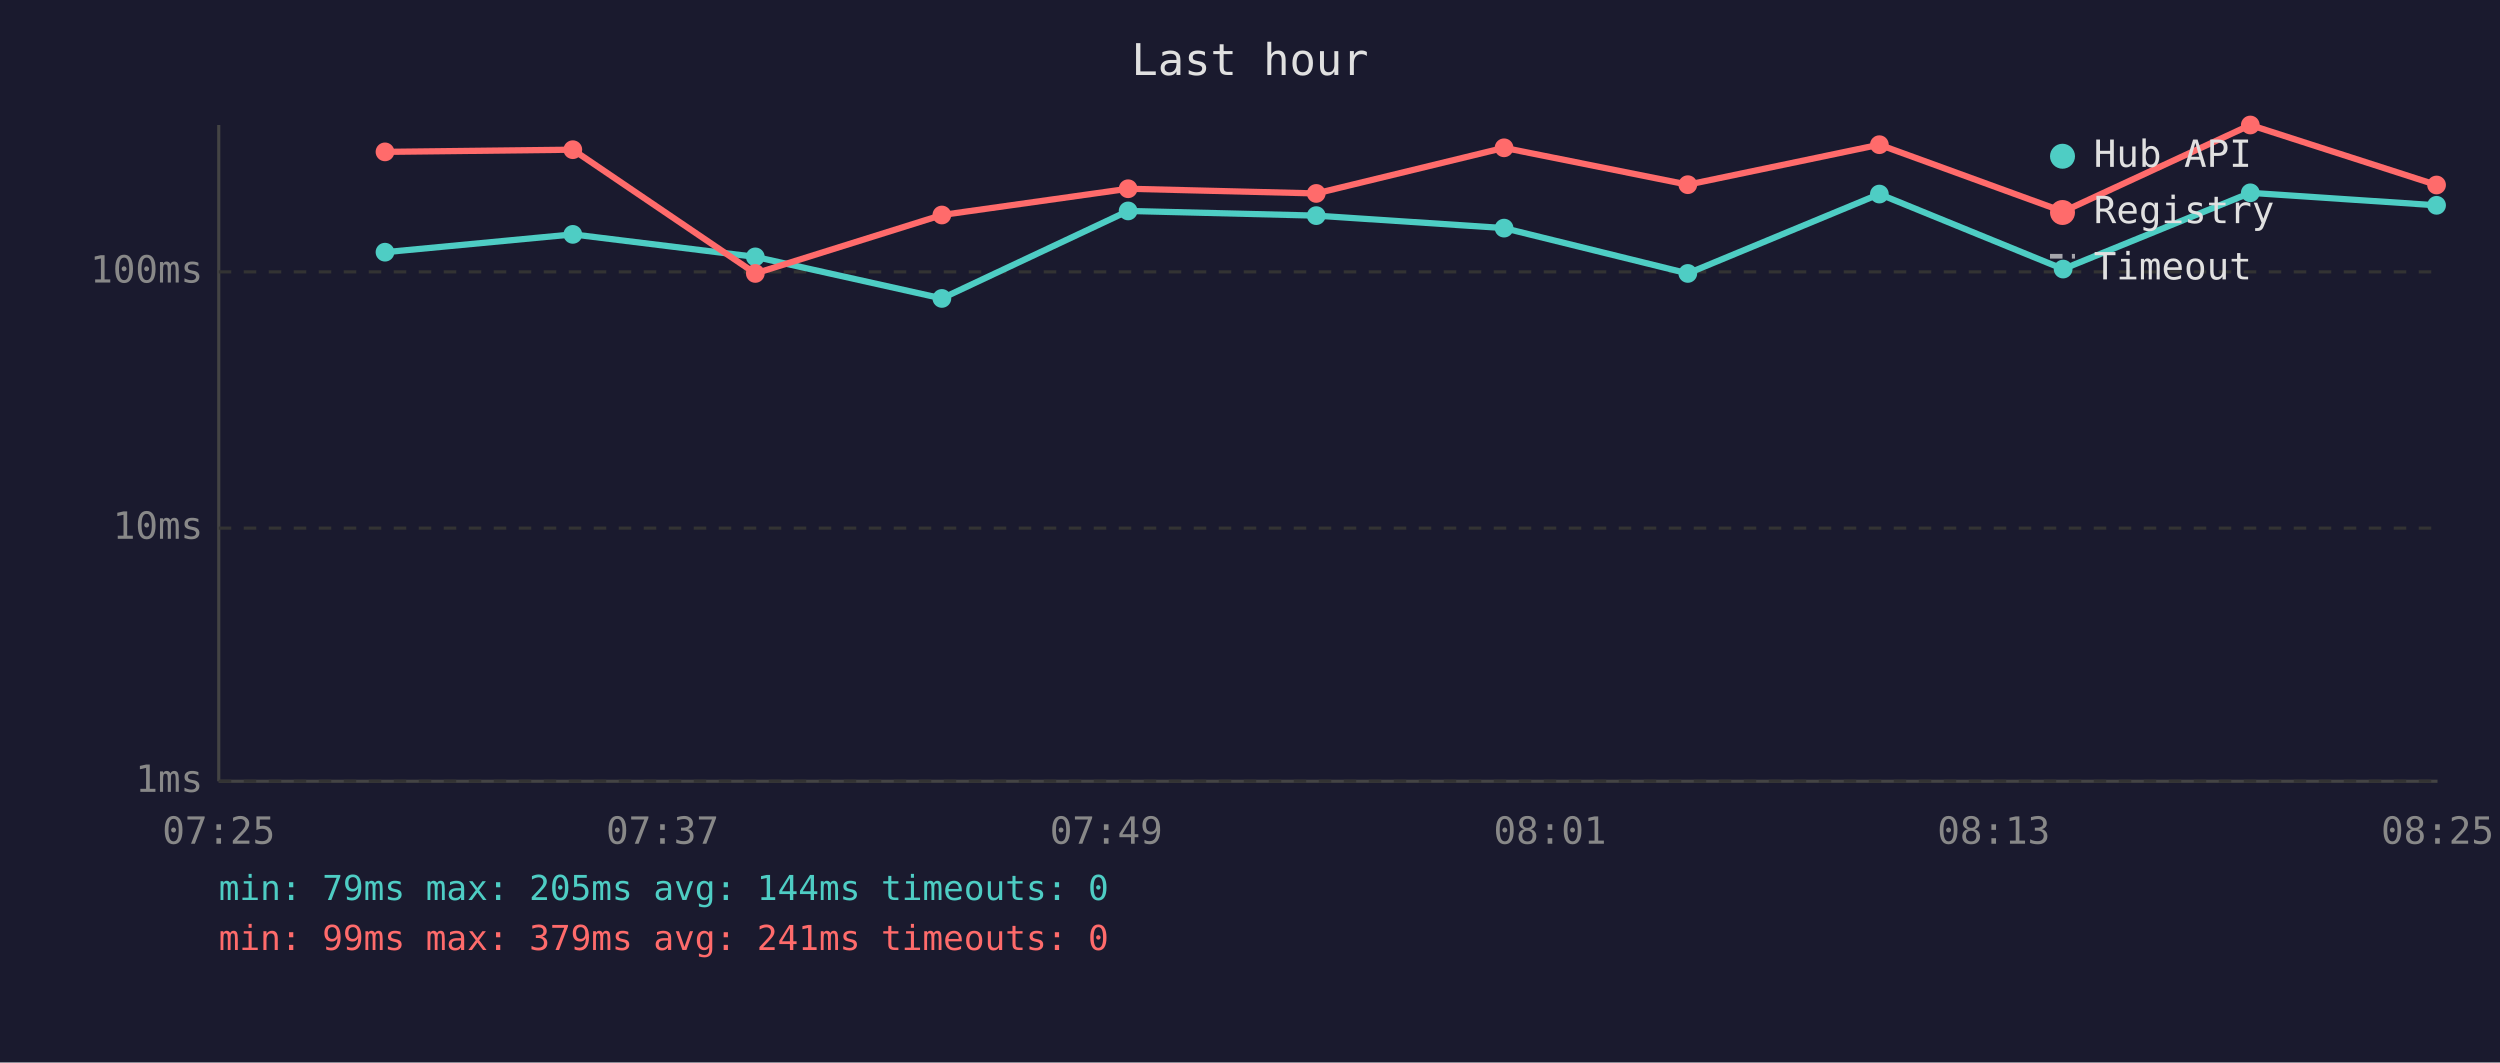
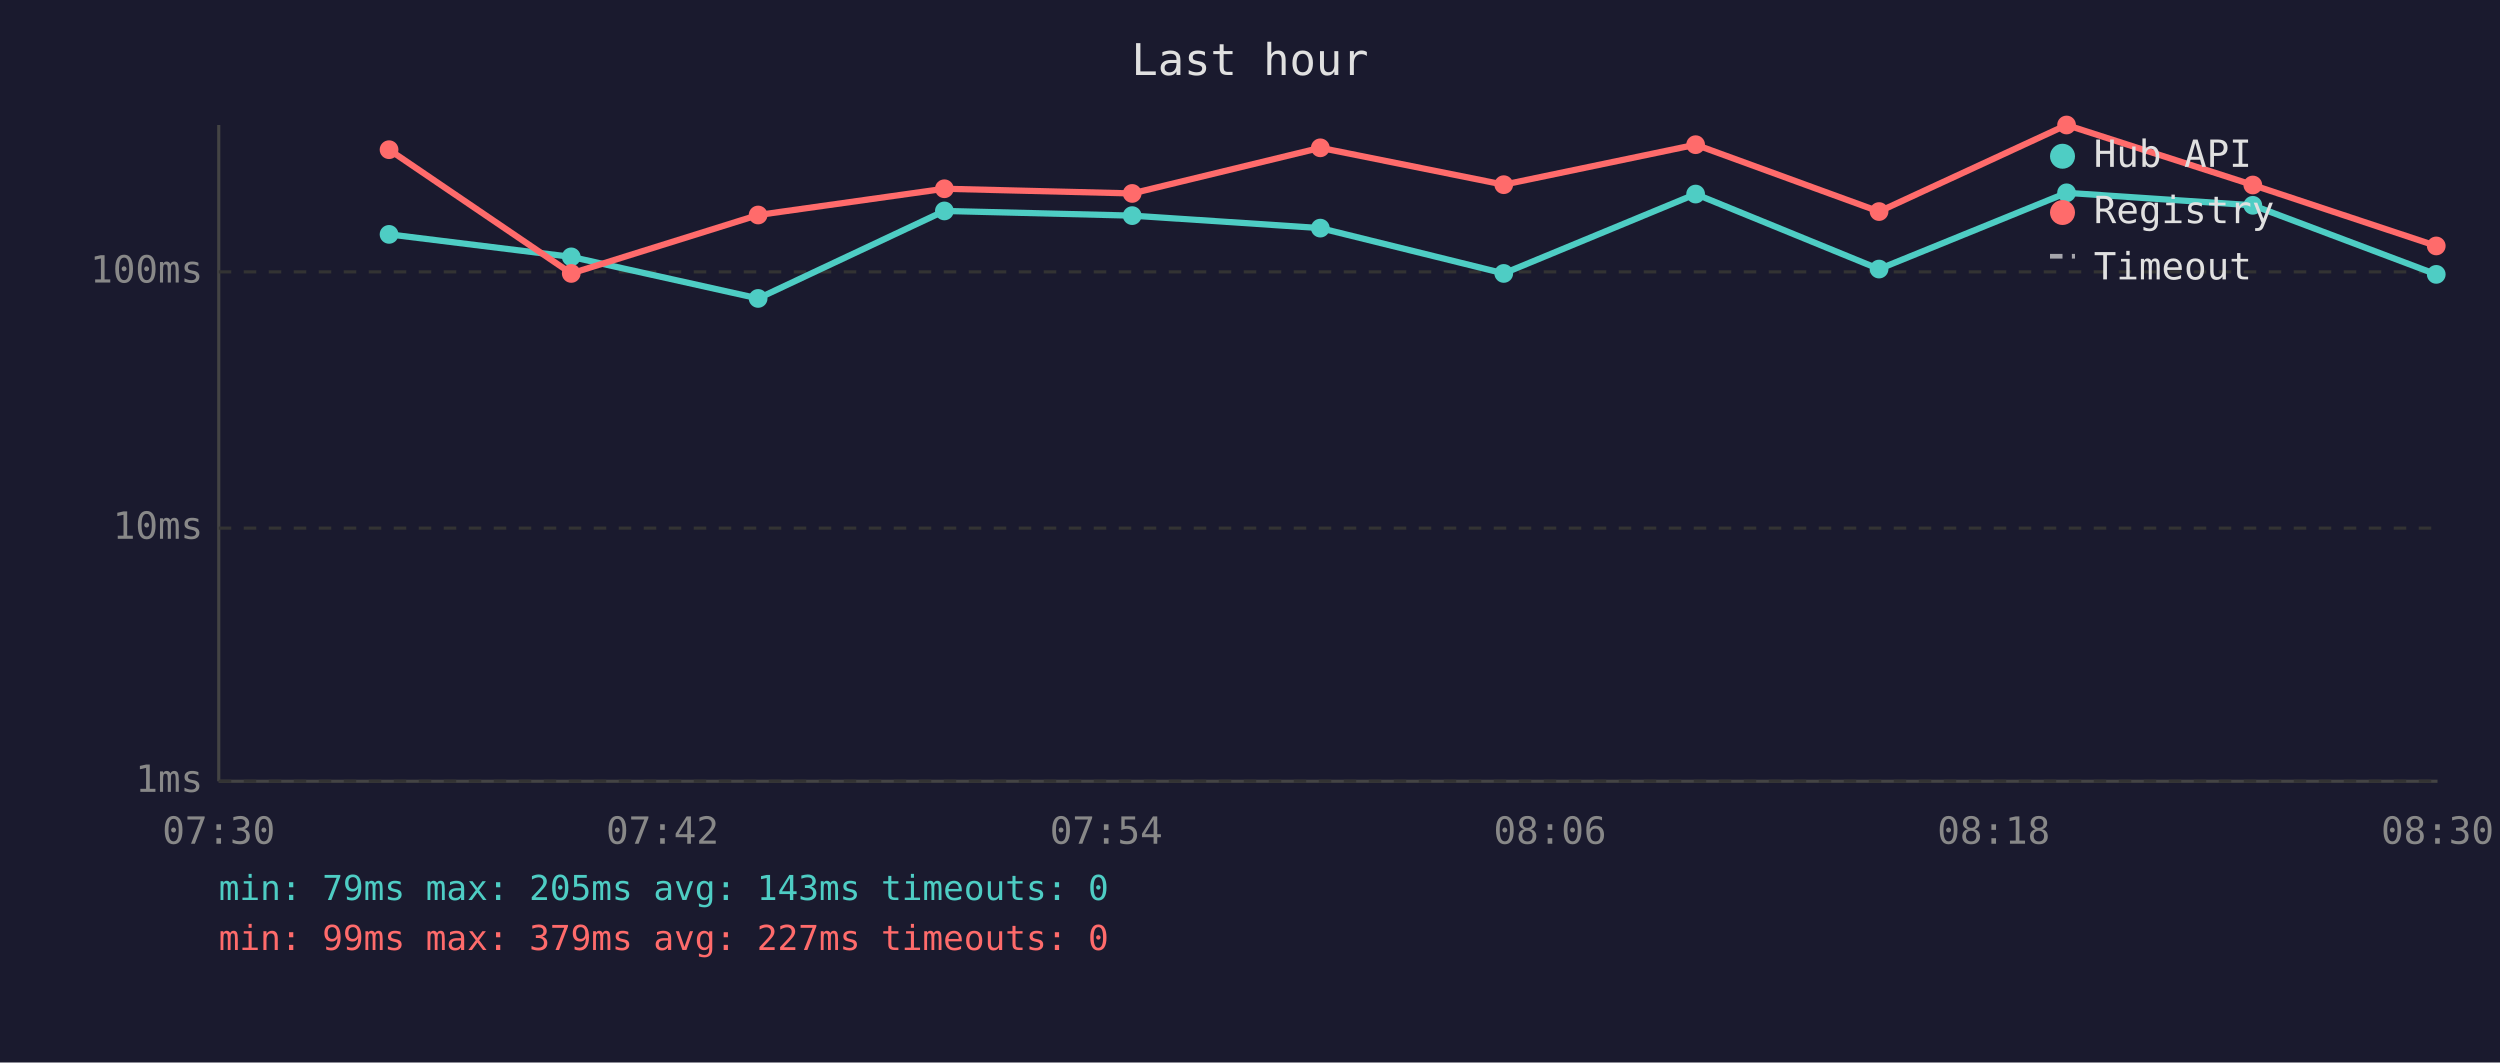
<svg xmlns="http://www.w3.org/2000/svg" viewBox="0 0 800 340" font-family="monospace" font-size="12">
  <rect width="800" height="340" fill="#1a1a2e" />
  <text x="400" y="24" fill="#e0e0e0" font-size="14" text-anchor="middle">Last hour</text>
  <line x1="70" y1="40" x2="70" y2="250" stroke="#444" stroke-width="1" />
  <line x1="70" y1="250" x2="780" y2="250" stroke="#444" stroke-width="1" />
  <line x1="70" y1="250" x2="780" y2="250" stroke="#333" stroke-width="1" stroke-dasharray="4" />
  <text x="65" y="250" fill="#888" text-anchor="end" dominant-baseline="middle">1ms</text>
  <line x1="70" y1="169" x2="780" y2="169" stroke="#333" stroke-width="1" stroke-dasharray="4" />
  <text x="65" y="169" fill="#888" text-anchor="end" dominant-baseline="middle">10ms</text>
  <line x1="70" y1="87" x2="780" y2="87" stroke="#333" stroke-width="1" stroke-dasharray="4" />
  <text x="65" y="87" fill="#888" text-anchor="end" dominant-baseline="middle">100ms</text>
-   <text x="70" y="270" fill="#888" text-anchor="middle">07:25</text>
-   <text x="212" y="270" fill="#888" text-anchor="middle">07:37</text>
-   <text x="354" y="270" fill="#888" text-anchor="middle">07:49</text>
-   <text x="496" y="270" fill="#888" text-anchor="middle">08:01</text>
-   <text x="638" y="270" fill="#888" text-anchor="middle">08:13</text>
-   <text x="780" y="270" fill="#888" text-anchor="middle">08:25</text>
-   <polyline points="123.2,80.7 183.3,75.0 241.7,82.2 301.4,95.5 361.0,67.5 421.2,69.0 481.3,73.0 540.1,87.5 601.4,62.1 660.2,86.1 720.1,61.7 779.7,65.7" fill="none" stroke="#4ecdc4" stroke-width="2" opacity="1" />
-   <circle cx="123.2" cy="80.7" r="3" fill="#4ecdc4" />
-   <circle cx="183.3" cy="75.0" r="3" fill="#4ecdc4" />
-   <circle cx="241.7" cy="82.2" r="3" fill="#4ecdc4" />
-   <circle cx="301.4" cy="95.5" r="3" fill="#4ecdc4" />
-   <circle cx="361.0" cy="67.5" r="3" fill="#4ecdc4" />
-   <circle cx="421.2" cy="69.0" r="3" fill="#4ecdc4" />
-   <circle cx="481.3" cy="73.0" r="3" fill="#4ecdc4" />
-   <circle cx="540.1" cy="87.5" r="3" fill="#4ecdc4" />
-   <circle cx="601.4" cy="62.1" r="3" fill="#4ecdc4" />
-   <circle cx="660.2" cy="86.1" r="3" fill="#4ecdc4" />
-   <circle cx="720.1" cy="61.7" r="3" fill="#4ecdc4" />
-   <circle cx="779.7" cy="65.7" r="3" fill="#4ecdc4" />
-   <polyline points="123.2,48.6 183.3,47.9 241.7,87.5 301.4,68.8 361.0,60.4 421.2,61.9 481.3,47.3 540.1,59.1 601.4,46.3 660.2,67.7 720.1,40.0 779.7,59.2" fill="none" stroke="#ff6b6b" stroke-width="2" opacity="1" />
-   <circle cx="123.2" cy="48.6" r="3" fill="#ff6b6b" />
-   <circle cx="183.3" cy="47.9" r="3" fill="#ff6b6b" />
-   <circle cx="241.7" cy="87.5" r="3" fill="#ff6b6b" />
-   <circle cx="301.4" cy="68.8" r="3" fill="#ff6b6b" />
-   <circle cx="361.0" cy="60.4" r="3" fill="#ff6b6b" />
-   <circle cx="421.2" cy="61.9" r="3" fill="#ff6b6b" />
-   <circle cx="481.3" cy="47.3" r="3" fill="#ff6b6b" />
-   <circle cx="540.1" cy="59.1" r="3" fill="#ff6b6b" />
-   <circle cx="601.4" cy="46.3" r="3" fill="#ff6b6b" />
-   <circle cx="660.2" cy="67.7" r="3" fill="#ff6b6b" />
-   <circle cx="720.1" cy="40.0" r="3" fill="#ff6b6b" />
-   <circle cx="779.7" cy="59.2" r="3" fill="#ff6b6b" />
+   <text x="70" y="270" fill="#888" text-anchor="middle">07:30</text>
+   <text x="212" y="270" fill="#888" text-anchor="middle">07:42</text>
+   <text x="354" y="270" fill="#888" text-anchor="middle">07:54</text>
+   <text x="496" y="270" fill="#888" text-anchor="middle">08:06</text>
+   <text x="638" y="270" fill="#888" text-anchor="middle">08:18</text>
+   <text x="780" y="270" fill="#888" text-anchor="middle">08:30</text>
+   <polyline points="124.5,75.0 182.8,82.2 242.6,95.5 302.2,67.5 362.3,69.0 422.5,73.0 481.2,87.5 542.6,62.1 601.3,86.1 661.3,61.7 720.9,65.7 779.6,87.8" fill="none" stroke="#4ecdc4" stroke-width="2" opacity="1" />
+   <circle cx="124.5" cy="75.0" r="3" fill="#4ecdc4" />
+   <circle cx="182.8" cy="82.2" r="3" fill="#4ecdc4" />
+   <circle cx="242.6" cy="95.5" r="3" fill="#4ecdc4" />
+   <circle cx="302.2" cy="67.5" r="3" fill="#4ecdc4" />
+   <circle cx="362.3" cy="69.0" r="3" fill="#4ecdc4" />
+   <circle cx="422.5" cy="73.0" r="3" fill="#4ecdc4" />
+   <circle cx="481.2" cy="87.5" r="3" fill="#4ecdc4" />
+   <circle cx="542.6" cy="62.1" r="3" fill="#4ecdc4" />
+   <circle cx="601.3" cy="86.1" r="3" fill="#4ecdc4" />
+   <circle cx="661.3" cy="61.7" r="3" fill="#4ecdc4" />
+   <circle cx="720.9" cy="65.7" r="3" fill="#4ecdc4" />
+   <circle cx="779.6" cy="87.8" r="3" fill="#4ecdc4" />
+   <polyline points="124.5,47.9 182.8,87.5 242.6,68.8 302.2,60.4 362.3,61.9 422.5,47.3 481.2,59.1 542.6,46.3 601.3,67.7 661.3,40.0 720.9,59.2 779.6,78.7" fill="none" stroke="#ff6b6b" stroke-width="2" opacity="1" />
+   <circle cx="124.5" cy="47.9" r="3" fill="#ff6b6b" />
+   <circle cx="182.8" cy="87.5" r="3" fill="#ff6b6b" />
+   <circle cx="242.6" cy="68.8" r="3" fill="#ff6b6b" />
+   <circle cx="302.2" cy="60.4" r="3" fill="#ff6b6b" />
+   <circle cx="362.3" cy="61.9" r="3" fill="#ff6b6b" />
+   <circle cx="422.5" cy="47.3" r="3" fill="#ff6b6b" />
+   <circle cx="481.2" cy="59.1" r="3" fill="#ff6b6b" />
+   <circle cx="542.6" cy="46.3" r="3" fill="#ff6b6b" />
+   <circle cx="601.3" cy="67.7" r="3" fill="#ff6b6b" />
+   <circle cx="661.3" cy="40.0" r="3" fill="#ff6b6b" />
+   <circle cx="720.9" cy="59.2" r="3" fill="#ff6b6b" />
+   <circle cx="779.6" cy="78.7" r="3" fill="#ff6b6b" />
  <circle cx="660" cy="50" r="4" fill="#4ecdc4" />
  <text x="670" y="50" fill="#e0e0e0" dominant-baseline="middle">Hub API</text>
  <circle cx="660" cy="68" r="4" fill="#ff6b6b" />
  <text x="670" y="68" fill="#e0e0e0" dominant-baseline="middle">Registry</text>
  <line x1="656" y1="82" x2="664" y2="82" stroke="#e0e0e0" stroke-width="1.5" stroke-dasharray="4,3" opacity="0.7" />
  <text x="670" y="86" fill="#e0e0e0" dominant-baseline="middle">Timeout</text>
-   <text x="70" y="288" fill="#4ecdc4" font-size="11">min: 79ms  max: 205ms  avg: 144ms  timeouts: 0</text>
-   <text x="70" y="304" fill="#ff6b6b" font-size="11">min: 99ms  max: 379ms  avg: 241ms  timeouts: 0</text>
+   <text x="70" y="288" fill="#4ecdc4" font-size="11">min: 79ms  max: 205ms  avg: 143ms  timeouts: 0</text>
+   <text x="70" y="304" fill="#ff6b6b" font-size="11">min: 99ms  max: 379ms  avg: 227ms  timeouts: 0</text>
</svg>
